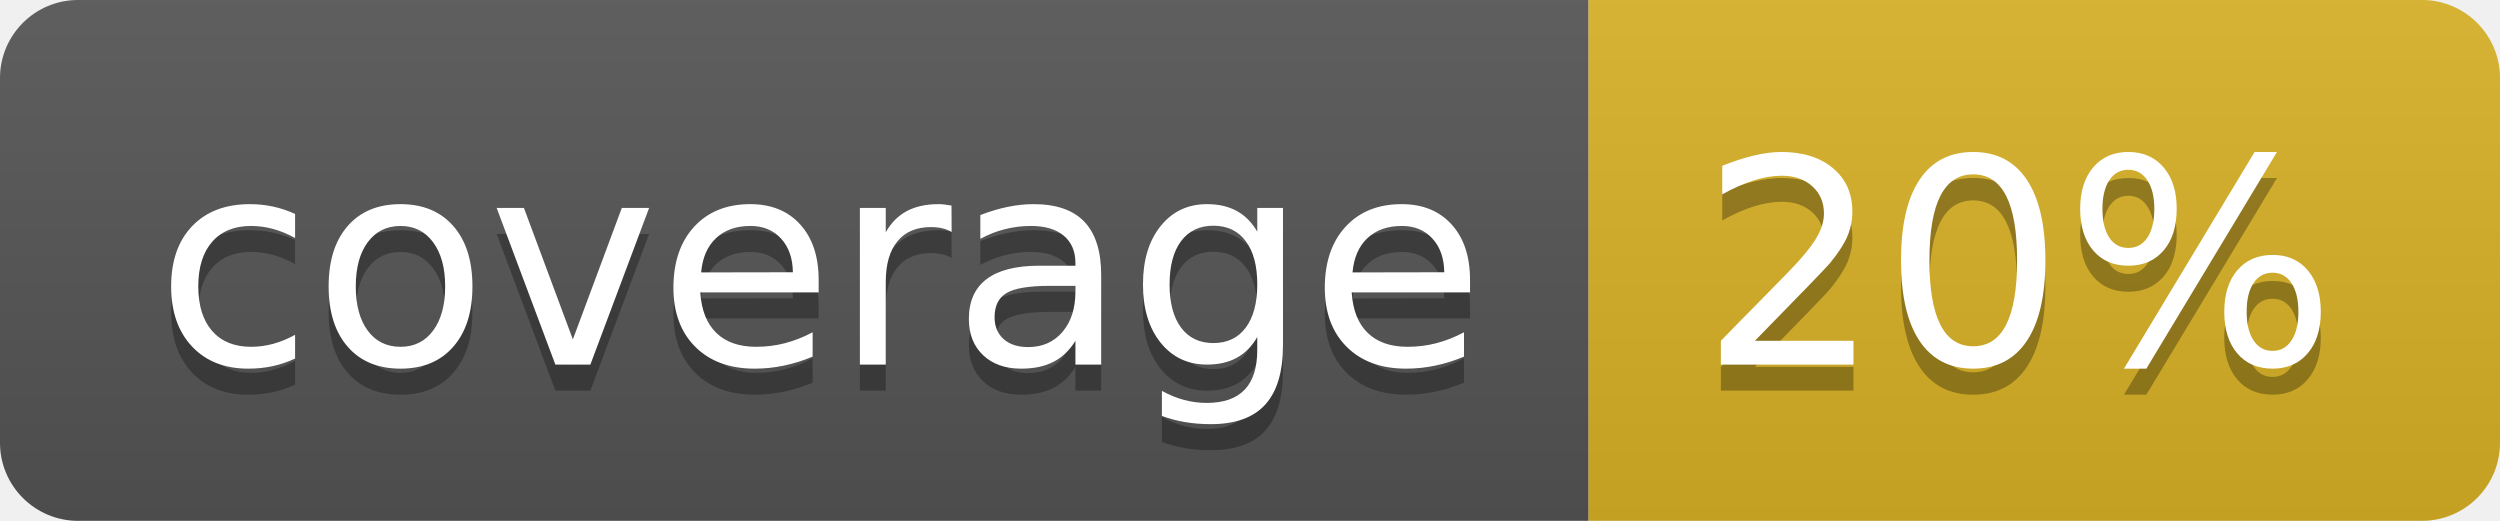
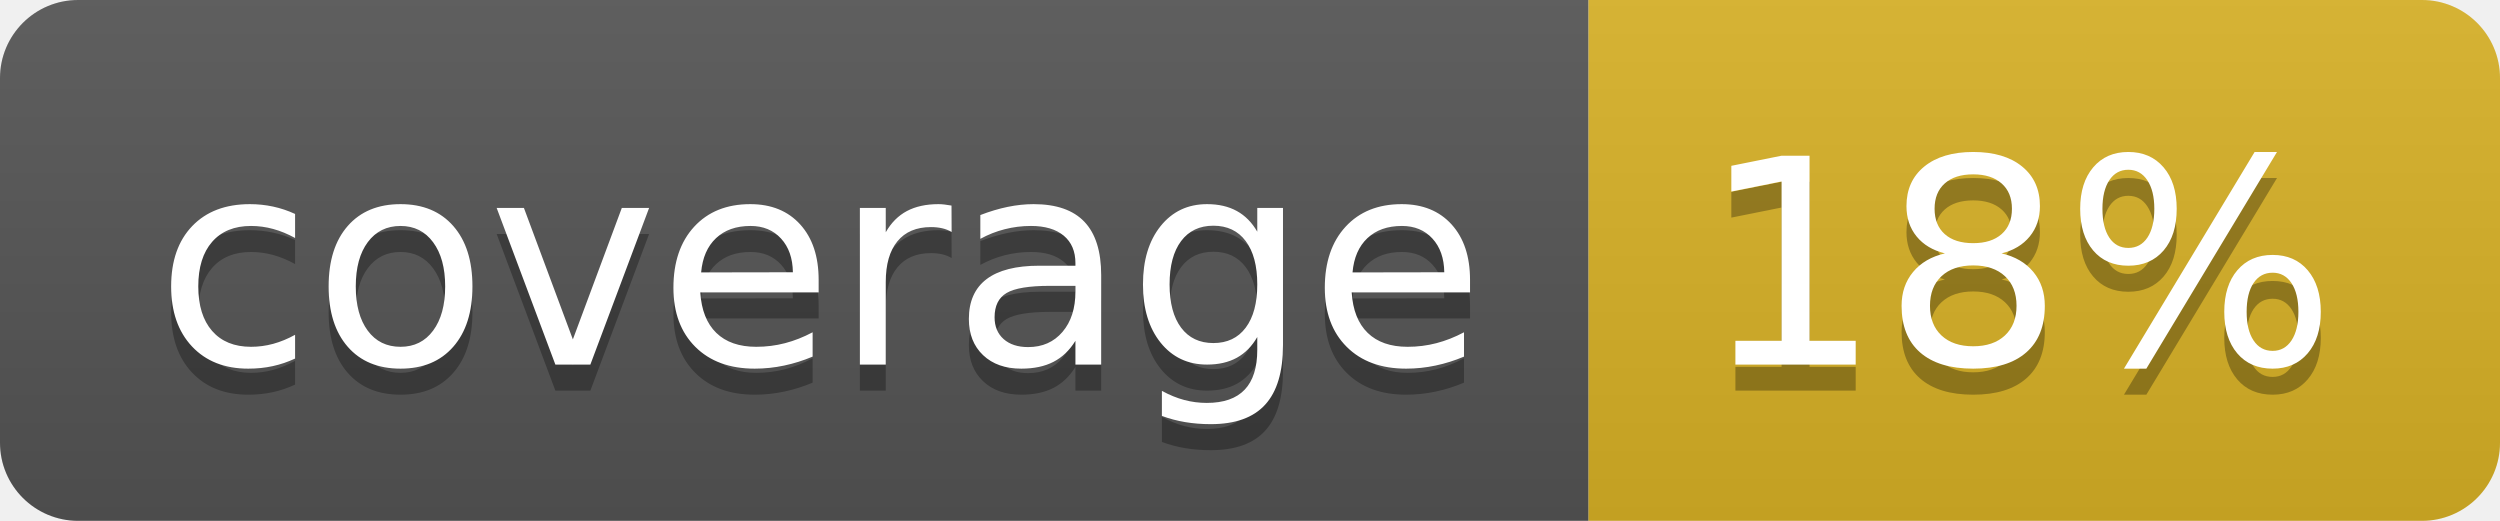
<svg xmlns="http://www.w3.org/2000/svg" width="96" height="20">
  <linearGradient id="b" x2="0" y2="100%">
    <stop offset="0" stop-color="#bbb" stop-opacity=".1" />
    <stop offset="1" stop-opacity=".1" />
  </linearGradient>
  <clipPath id="a">
    <rect width="96" height="20" rx="3" fill="#fff" />
  </clipPath>
  <g clip-path="url(#a)">
    <path fill="#555" d="M0 0h61v20H0z" />
    <path fill="#D9B226" d="M61 0h35v20H61z" />
    <path fill="url(#b)" d="M0 0h96v20H0z" />
  </g>
  <g fill="#fff" text-anchor="middle" font-family="DejaVu Sans,Verdana,Geneva,sans-serif" font-size="110">
    <text x="315" y="150" fill="#010101" fill-opacity=".3" transform="scale(.1)" textLength="510">coverage</text>
    <text x="315" y="140" transform="scale(.1)" textLength="510">coverage</text>
-     <text x="775" y="150" fill="#010101" fill-opacity=".3" transform="scale(.1)" textLength="250">20%</text>
-     <text x="775" y="140" transform="scale(.1)" textLength="250">20%</text>
+     <text x="775" y="150" fill="#010101" fill-opacity=".3" transform="scale(.1)" textLength="250">18%</text>
+     <text x="775" y="140" transform="scale(.1)" textLength="250">18%</text>
  </g>
</svg>
